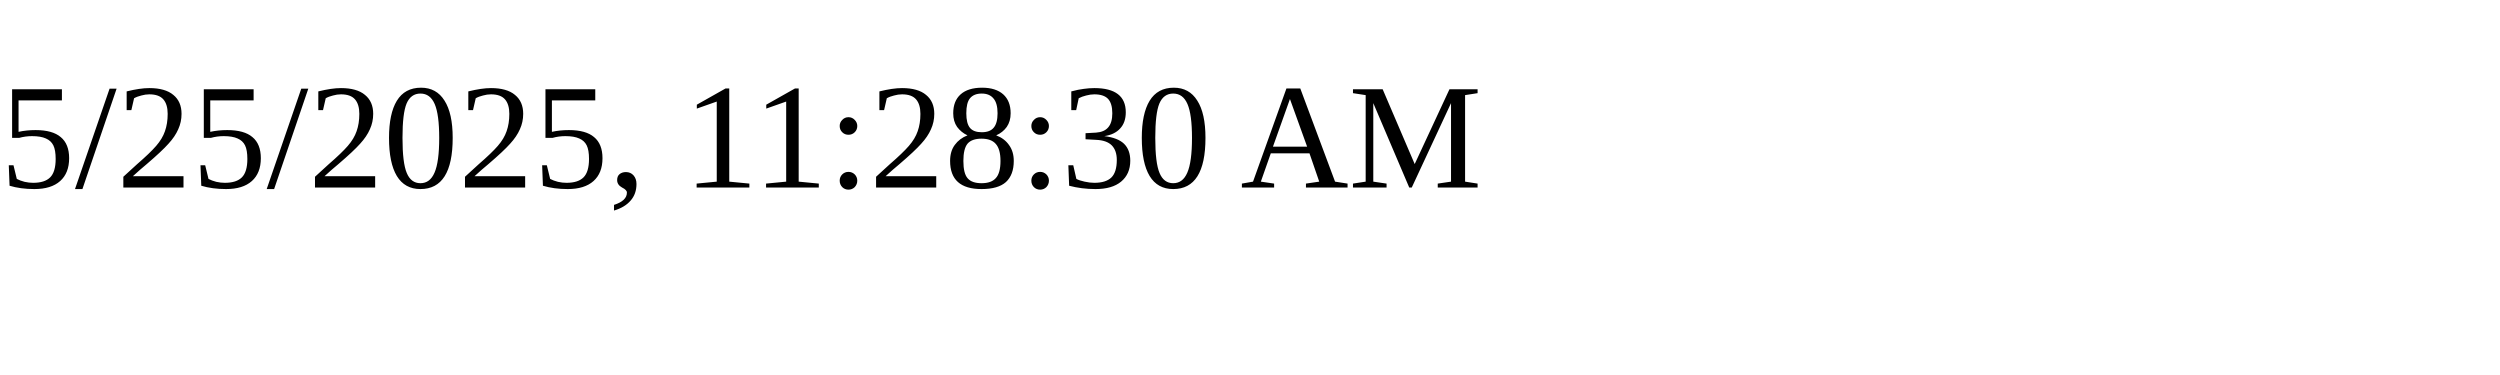
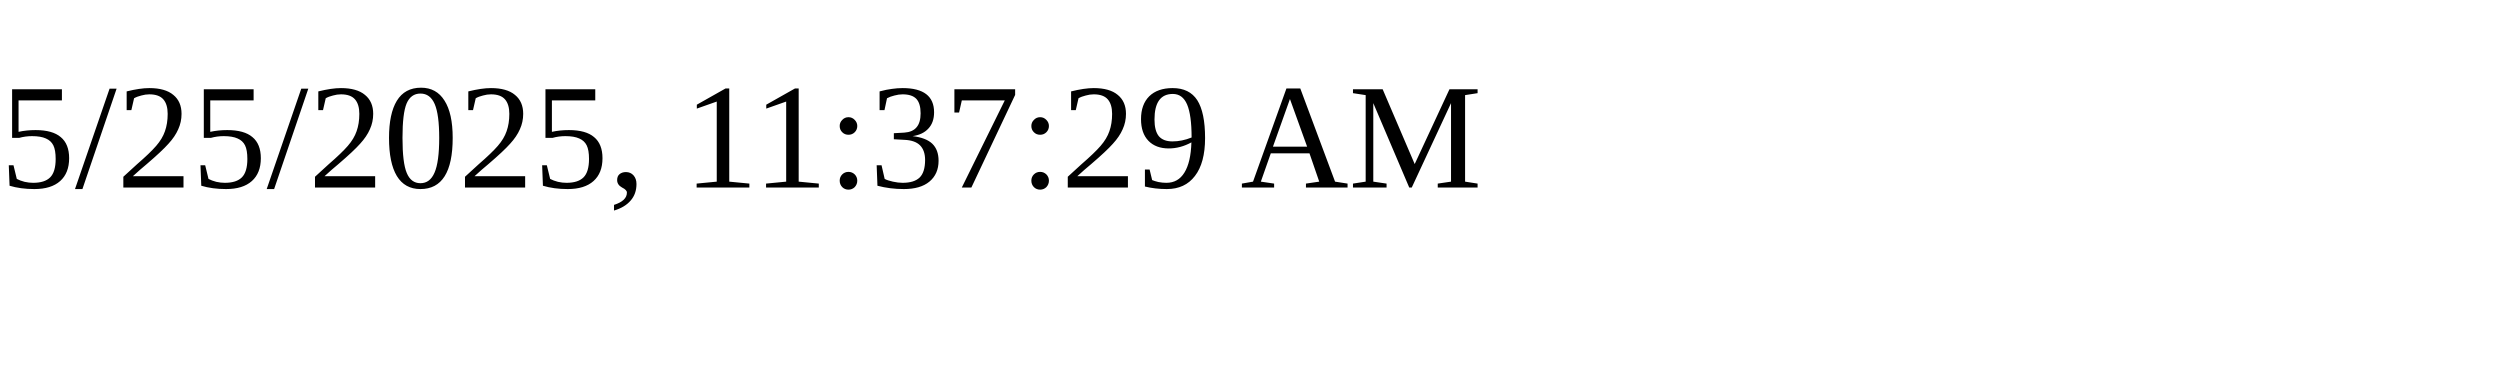
<svg xmlns="http://www.w3.org/2000/svg" height="30" width="200">
-   <text x="0" y="15">5/25/2025, 11:28:30 AM</text>
+   <text x="0" y="15">5/25/2025, 11:37:29 AM</text>
</svg>
